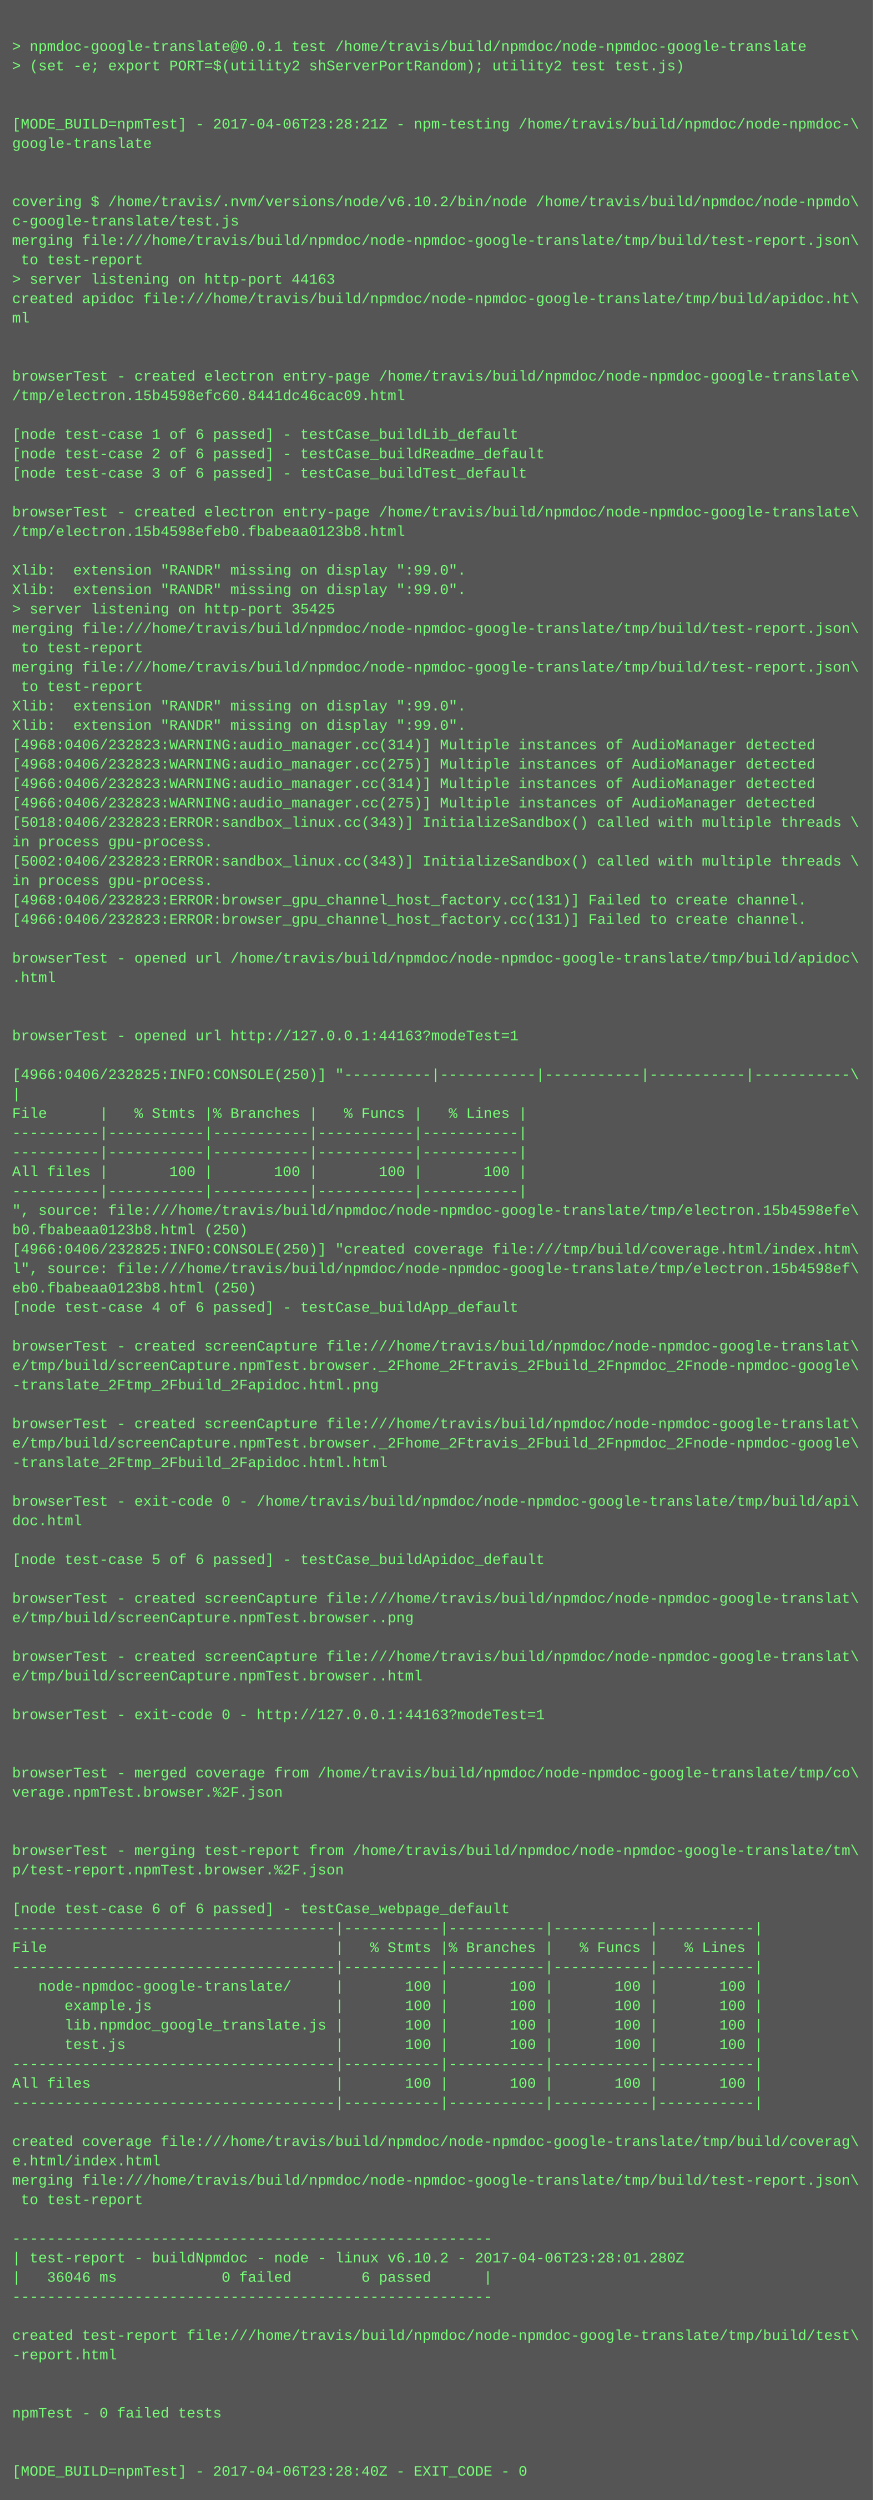
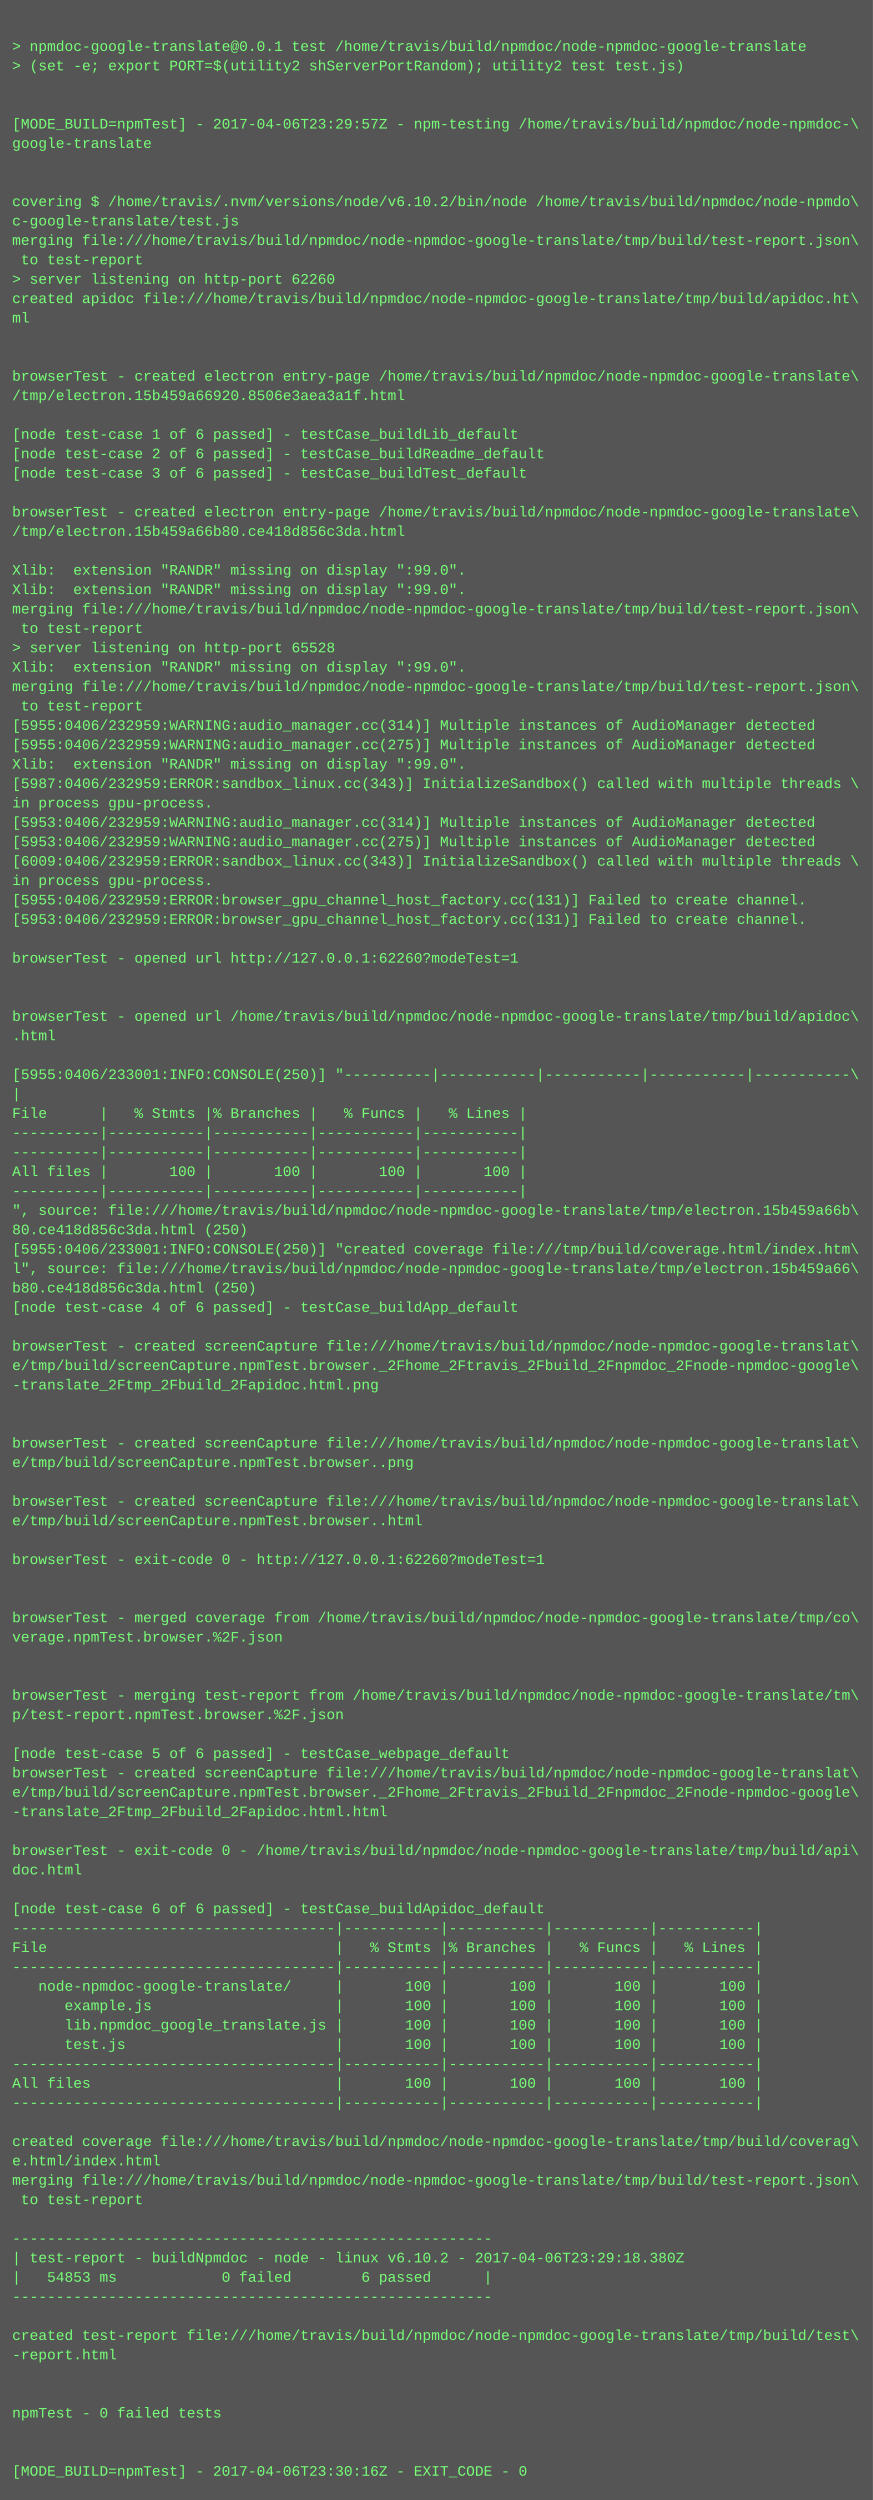
<svg xmlns="http://www.w3.org/2000/svg" height="2062" width="720">
  <rect height="2062" fill="#555" width="720" />
  <text fill="#7f7" font-family="Courier New" font-size="12" xml:space="preserve">
    <tspan x="10" y="26" />
    <tspan x="10" y="42">&gt; npmdoc-google-translate@0.0.1 test /home/travis/build/npmdoc/node-npmdoc-google-translate</tspan>
    <tspan x="10" y="58">&gt; (set -e; export PORT=$(utility2 shServerPortRandom); utility2 test test.js)</tspan>
    <tspan x="10" y="74" />
    <tspan x="10" y="90" />
-     <tspan x="10" y="106">[MODE_BUILD=npmTest] - 2017-04-06T23:28:21Z - npm-testing /home/travis/build/npmdoc/node-npmdoc-\</tspan>
+     <tspan x="10" y="106">[MODE_BUILD=npmTest] - 2017-04-06T23:29:57Z - npm-testing /home/travis/build/npmdoc/node-npmdoc-\</tspan>
    <tspan x="10" y="122">google-translate</tspan>
    <tspan x="10" y="138" />
    <tspan x="10" y="154" />
    <tspan x="10" y="170">covering $ /home/travis/.nvm/versions/node/v6.10.2/bin/node /home/travis/build/npmdoc/node-npmdo\</tspan>
    <tspan x="10" y="186">c-google-translate/test.js</tspan>
    <tspan x="10" y="202">merging file:///home/travis/build/npmdoc/node-npmdoc-google-translate/tmp/build/test-report.json\</tspan>
    <tspan x="10" y="218"> to test-report</tspan>
-     <tspan x="10" y="234">&gt; server listening on http-port 44163</tspan>
+     <tspan x="10" y="234">&gt; server listening on http-port 62260</tspan>
    <tspan x="10" y="250">created apidoc file:///home/travis/build/npmdoc/node-npmdoc-google-translate/tmp/build/apidoc.ht\</tspan>
    <tspan x="10" y="266">ml</tspan>
    <tspan x="10" y="282" />
    <tspan x="10" y="298" />
    <tspan x="10" y="314">browserTest - created electron entry-page /home/travis/build/npmdoc/node-npmdoc-google-translate\</tspan>
-     <tspan x="10" y="330">/tmp/electron.15b4598efc60.8441dc46cac09.html</tspan>
+     <tspan x="10" y="330">/tmp/electron.15b459a66920.8506e3aea3a1f.html</tspan>
    <tspan x="10" y="346" />
    <tspan x="10" y="362">[node test-case 1 of 6 passed] - testCase_buildLib_default</tspan>
    <tspan x="10" y="378">[node test-case 2 of 6 passed] - testCase_buildReadme_default</tspan>
    <tspan x="10" y="394">[node test-case 3 of 6 passed] - testCase_buildTest_default</tspan>
    <tspan x="10" y="410" />
    <tspan x="10" y="426">browserTest - created electron entry-page /home/travis/build/npmdoc/node-npmdoc-google-translate\</tspan>
-     <tspan x="10" y="442">/tmp/electron.15b4598efeb0.fbabeaa0123b8.html</tspan>
+     <tspan x="10" y="442">/tmp/electron.15b459a66b80.ce418d856c3da.html</tspan>
    <tspan x="10" y="458" />
    <tspan x="10" y="474">Xlib:  extension "RANDR" missing on display ":99.0".</tspan>
    <tspan x="10" y="490">Xlib:  extension "RANDR" missing on display ":99.0".</tspan>
-     <tspan x="10" y="506">&gt; server listening on http-port 35425</tspan>
-     <tspan x="10" y="522">merging file:///home/travis/build/npmdoc/node-npmdoc-google-translate/tmp/build/test-report.json\</tspan>
-     <tspan x="10" y="538"> to test-report</tspan>
-     <tspan x="10" y="554">merging file:///home/travis/build/npmdoc/node-npmdoc-google-translate/tmp/build/test-report.json\</tspan>
-     <tspan x="10" y="570"> to test-report</tspan>
-     <tspan x="10" y="586">Xlib:  extension "RANDR" missing on display ":99.0".</tspan>
-     <tspan x="10" y="602">Xlib:  extension "RANDR" missing on display ":99.0".</tspan>
-     <tspan x="10" y="618">[4968:0406/232823:WARNING:audio_manager.cc(314)] Multiple instances of AudioManager detected</tspan>
-     <tspan x="10" y="634">[4968:0406/232823:WARNING:audio_manager.cc(275)] Multiple instances of AudioManager detected</tspan>
-     <tspan x="10" y="650">[4966:0406/232823:WARNING:audio_manager.cc(314)] Multiple instances of AudioManager detected</tspan>
-     <tspan x="10" y="666">[4966:0406/232823:WARNING:audio_manager.cc(275)] Multiple instances of AudioManager detected</tspan>
-     <tspan x="10" y="682">[5018:0406/232823:ERROR:sandbox_linux.cc(343)] InitializeSandbox() called with multiple threads \</tspan>
-     <tspan x="10" y="698">in process gpu-process. </tspan>
-     <tspan x="10" y="714">[5002:0406/232823:ERROR:sandbox_linux.cc(343)] InitializeSandbox() called with multiple threads \</tspan>
+     <tspan x="10" y="506">merging file:///home/travis/build/npmdoc/node-npmdoc-google-translate/tmp/build/test-report.json\</tspan>
+     <tspan x="10" y="522"> to test-report</tspan>
+     <tspan x="10" y="538">&gt; server listening on http-port 65528</tspan>
+     <tspan x="10" y="554">Xlib:  extension "RANDR" missing on display ":99.0".</tspan>
+     <tspan x="10" y="570">merging file:///home/travis/build/npmdoc/node-npmdoc-google-translate/tmp/build/test-report.json\</tspan>
+     <tspan x="10" y="586"> to test-report</tspan>
+     <tspan x="10" y="602">[5955:0406/232959:WARNING:audio_manager.cc(314)] Multiple instances of AudioManager detected</tspan>
+     <tspan x="10" y="618">[5955:0406/232959:WARNING:audio_manager.cc(275)] Multiple instances of AudioManager detected</tspan>
+     <tspan x="10" y="634">Xlib:  extension "RANDR" missing on display ":99.0".</tspan>
+     <tspan x="10" y="650">[5987:0406/232959:ERROR:sandbox_linux.cc(343)] InitializeSandbox() called with multiple threads \</tspan>
+     <tspan x="10" y="666">in process gpu-process. </tspan>
+     <tspan x="10" y="682">[5953:0406/232959:WARNING:audio_manager.cc(314)] Multiple instances of AudioManager detected</tspan>
+     <tspan x="10" y="698">[5953:0406/232959:WARNING:audio_manager.cc(275)] Multiple instances of AudioManager detected</tspan>
+     <tspan x="10" y="714">[6009:0406/232959:ERROR:sandbox_linux.cc(343)] InitializeSandbox() called with multiple threads \</tspan>
    <tspan x="10" y="730">in process gpu-process. </tspan>
-     <tspan x="10" y="746">[4968:0406/232823:ERROR:browser_gpu_channel_host_factory.cc(131)] Failed to create channel.</tspan>
-     <tspan x="10" y="762">[4966:0406/232823:ERROR:browser_gpu_channel_host_factory.cc(131)] Failed to create channel.</tspan>
+     <tspan x="10" y="746">[5955:0406/232959:ERROR:browser_gpu_channel_host_factory.cc(131)] Failed to create channel.</tspan>
+     <tspan x="10" y="762">[5953:0406/232959:ERROR:browser_gpu_channel_host_factory.cc(131)] Failed to create channel.</tspan>
    <tspan x="10" y="778" />
-     <tspan x="10" y="794">browserTest - opened url /home/travis/build/npmdoc/node-npmdoc-google-translate/tmp/build/apidoc\</tspan>
-     <tspan x="10" y="810">.html</tspan>
+     <tspan x="10" y="794">browserTest - opened url http://127.0.0.1:62260?modeTest=1</tspan>
+     <tspan x="10" y="810" />
    <tspan x="10" y="826" />
-     <tspan x="10" y="842" />
-     <tspan x="10" y="858">browserTest - opened url http://127.0.0.1:44163?modeTest=1</tspan>
+     <tspan x="10" y="842">browserTest - opened url /home/travis/build/npmdoc/node-npmdoc-google-translate/tmp/build/apidoc\</tspan>
+     <tspan x="10" y="858">.html</tspan>
    <tspan x="10" y="874" />
-     <tspan x="10" y="890">[4966:0406/232825:INFO:CONSOLE(250)] "----------|-----------|-----------|-----------|-----------\</tspan>
+     <tspan x="10" y="890">[5955:0406/233001:INFO:CONSOLE(250)] "----------|-----------|-----------|-----------|-----------\</tspan>
    <tspan x="10" y="906">|</tspan>
    <tspan x="10" y="922">File      |   % Stmts |% Branches |   % Funcs |   % Lines |</tspan>
    <tspan x="10" y="938">----------|-----------|-----------|-----------|-----------|</tspan>
    <tspan x="10" y="954">----------|-----------|-----------|-----------|-----------|</tspan>
    <tspan x="10" y="970">All files |       100 |       100 |       100 |       100 |</tspan>
    <tspan x="10" y="986">----------|-----------|-----------|-----------|-----------|</tspan>
-     <tspan x="10" y="1002">", source: file:///home/travis/build/npmdoc/node-npmdoc-google-translate/tmp/electron.15b4598efe\</tspan>
-     <tspan x="10" y="1018">b0.fbabeaa0123b8.html (250)</tspan>
-     <tspan x="10" y="1034">[4966:0406/232825:INFO:CONSOLE(250)] "created coverage file:///tmp/build/coverage.html/index.htm\</tspan>
-     <tspan x="10" y="1050">l", source: file:///home/travis/build/npmdoc/node-npmdoc-google-translate/tmp/electron.15b4598ef\</tspan>
-     <tspan x="10" y="1066">eb0.fbabeaa0123b8.html (250)</tspan>
+     <tspan x="10" y="1002">", source: file:///home/travis/build/npmdoc/node-npmdoc-google-translate/tmp/electron.15b459a66b\</tspan>
+     <tspan x="10" y="1018">80.ce418d856c3da.html (250)</tspan>
+     <tspan x="10" y="1034">[5955:0406/233001:INFO:CONSOLE(250)] "created coverage file:///tmp/build/coverage.html/index.htm\</tspan>
+     <tspan x="10" y="1050">l", source: file:///home/travis/build/npmdoc/node-npmdoc-google-translate/tmp/electron.15b459a66\</tspan>
+     <tspan x="10" y="1066">b80.ce418d856c3da.html (250)</tspan>
    <tspan x="10" y="1082">[node test-case 4 of 6 passed] - testCase_buildApp_default</tspan>
    <tspan x="10" y="1098" />
    <tspan x="10" y="1114">browserTest - created screenCapture file:///home/travis/build/npmdoc/node-npmdoc-google-translat\</tspan>
    <tspan x="10" y="1130">e/tmp/build/screenCapture.npmTest.browser._2Fhome_2Ftravis_2Fbuild_2Fnpmdoc_2Fnode-npmdoc-google\</tspan>
    <tspan x="10" y="1146">-translate_2Ftmp_2Fbuild_2Fapidoc.html.png</tspan>
    <tspan x="10" y="1162" />
-     <tspan x="10" y="1178">browserTest - created screenCapture file:///home/travis/build/npmdoc/node-npmdoc-google-translat\</tspan>
-     <tspan x="10" y="1194">e/tmp/build/screenCapture.npmTest.browser._2Fhome_2Ftravis_2Fbuild_2Fnpmdoc_2Fnode-npmdoc-google\</tspan>
-     <tspan x="10" y="1210">-translate_2Ftmp_2Fbuild_2Fapidoc.html.html</tspan>
+     <tspan x="10" y="1178" />
+     <tspan x="10" y="1194">browserTest - created screenCapture file:///home/travis/build/npmdoc/node-npmdoc-google-translat\</tspan>
+     <tspan x="10" y="1210">e/tmp/build/screenCapture.npmTest.browser..png</tspan>
    <tspan x="10" y="1226" />
-     <tspan x="10" y="1242">browserTest - exit-code 0 - /home/travis/build/npmdoc/node-npmdoc-google-translate/tmp/build/api\</tspan>
-     <tspan x="10" y="1258">doc.html</tspan>
+     <tspan x="10" y="1242">browserTest - created screenCapture file:///home/travis/build/npmdoc/node-npmdoc-google-translat\</tspan>
+     <tspan x="10" y="1258">e/tmp/build/screenCapture.npmTest.browser..html</tspan>
    <tspan x="10" y="1274" />
-     <tspan x="10" y="1290">[node test-case 5 of 6 passed] - testCase_buildApidoc_default</tspan>
+     <tspan x="10" y="1290">browserTest - exit-code 0 - http://127.0.0.1:62260?modeTest=1</tspan>
    <tspan x="10" y="1306" />
-     <tspan x="10" y="1322">browserTest - created screenCapture file:///home/travis/build/npmdoc/node-npmdoc-google-translat\</tspan>
-     <tspan x="10" y="1338">e/tmp/build/screenCapture.npmTest.browser..png</tspan>
-     <tspan x="10" y="1354" />
-     <tspan x="10" y="1370">browserTest - created screenCapture file:///home/travis/build/npmdoc/node-npmdoc-google-translat\</tspan>
-     <tspan x="10" y="1386">e/tmp/build/screenCapture.npmTest.browser..html</tspan>
-     <tspan x="10" y="1402" />
-     <tspan x="10" y="1418">browserTest - exit-code 0 - http://127.0.0.1:44163?modeTest=1</tspan>
+     <tspan x="10" y="1322" />
+     <tspan x="10" y="1338">browserTest - merged coverage from /home/travis/build/npmdoc/node-npmdoc-google-translate/tmp/co\</tspan>
+     <tspan x="10" y="1354">verage.npmTest.browser.%2F.json</tspan>
+     <tspan x="10" y="1370" />
+     <tspan x="10" y="1386" />
+     <tspan x="10" y="1402">browserTest - merging test-report from /home/travis/build/npmdoc/node-npmdoc-google-translate/tm\</tspan>
+     <tspan x="10" y="1418">p/test-report.npmTest.browser.%2F.json</tspan>
    <tspan x="10" y="1434" />
-     <tspan x="10" y="1450" />
-     <tspan x="10" y="1466">browserTest - merged coverage from /home/travis/build/npmdoc/node-npmdoc-google-translate/tmp/co\</tspan>
-     <tspan x="10" y="1482">verage.npmTest.browser.%2F.json</tspan>
-     <tspan x="10" y="1498" />
+     <tspan x="10" y="1450">[node test-case 5 of 6 passed] - testCase_webpage_default</tspan>
+     <tspan x="10" y="1466">browserTest - created screenCapture file:///home/travis/build/npmdoc/node-npmdoc-google-translat\</tspan>
+     <tspan x="10" y="1482">e/tmp/build/screenCapture.npmTest.browser._2Fhome_2Ftravis_2Fbuild_2Fnpmdoc_2Fnode-npmdoc-google\</tspan>
+     <tspan x="10" y="1498">-translate_2Ftmp_2Fbuild_2Fapidoc.html.html</tspan>
    <tspan x="10" y="1514" />
-     <tspan x="10" y="1530">browserTest - merging test-report from /home/travis/build/npmdoc/node-npmdoc-google-translate/tm\</tspan>
-     <tspan x="10" y="1546">p/test-report.npmTest.browser.%2F.json</tspan>
+     <tspan x="10" y="1530">browserTest - exit-code 0 - /home/travis/build/npmdoc/node-npmdoc-google-translate/tmp/build/api\</tspan>
+     <tspan x="10" y="1546">doc.html</tspan>
    <tspan x="10" y="1562" />
-     <tspan x="10" y="1578">[node test-case 6 of 6 passed] - testCase_webpage_default</tspan>
+     <tspan x="10" y="1578">[node test-case 6 of 6 passed] - testCase_buildApidoc_default</tspan>
    <tspan x="10" y="1594">-------------------------------------|-----------|-----------|-----------|-----------|</tspan>
    <tspan x="10" y="1610">File                                 |   % Stmts |% Branches |   % Funcs |   % Lines |</tspan>
    <tspan x="10" y="1626">-------------------------------------|-----------|-----------|-----------|-----------|</tspan>
    <tspan x="10" y="1642">   node-npmdoc-google-translate/     |       100 |       100 |       100 |       100 |</tspan>
    <tspan x="10" y="1658">      example.js                     |       100 |       100 |       100 |       100 |</tspan>
    <tspan x="10" y="1674">      lib.npmdoc_google_translate.js |       100 |       100 |       100 |       100 |</tspan>
    <tspan x="10" y="1690">      test.js                        |       100 |       100 |       100 |       100 |</tspan>
    <tspan x="10" y="1706">-------------------------------------|-----------|-----------|-----------|-----------|</tspan>
    <tspan x="10" y="1722">All files                            |       100 |       100 |       100 |       100 |</tspan>
    <tspan x="10" y="1738">-------------------------------------|-----------|-----------|-----------|-----------|</tspan>
    <tspan x="10" y="1754" />
    <tspan x="10" y="1770">created coverage file:///home/travis/build/npmdoc/node-npmdoc-google-translate/tmp/build/coverag\</tspan>
    <tspan x="10" y="1786">e.html/index.html</tspan>
    <tspan x="10" y="1802">merging file:///home/travis/build/npmdoc/node-npmdoc-google-translate/tmp/build/test-report.json\</tspan>
    <tspan x="10" y="1818"> to test-report</tspan>
    <tspan x="10" y="1834" />
    <tspan x="10" y="1850">-------------------------------------------------------</tspan>
-     <tspan x="10" y="1866">| test-report - buildNpmdoc - node - linux v6.10.2 - 2017-04-06T23:28:01.280Z</tspan>
-     <tspan x="10" y="1882">|   36046 ms            0 failed        6 passed      |</tspan>
+     <tspan x="10" y="1866">| test-report - buildNpmdoc - node - linux v6.10.2 - 2017-04-06T23:29:18.380Z</tspan>
+     <tspan x="10" y="1882">|   54853 ms            0 failed        6 passed      |</tspan>
    <tspan x="10" y="1898">-------------------------------------------------------</tspan>
    <tspan x="10" y="1914" />
    <tspan x="10" y="1930">created test-report file:///home/travis/build/npmdoc/node-npmdoc-google-translate/tmp/build/test\</tspan>
    <tspan x="10" y="1946">-report.html</tspan>
    <tspan x="10" y="1962" />
    <tspan x="10" y="1978" />
    <tspan x="10" y="1994">npmTest - 0 failed tests</tspan>
    <tspan x="10" y="2010" />
    <tspan x="10" y="2026" />
-     <tspan x="10" y="2042">[MODE_BUILD=npmTest] - 2017-04-06T23:28:40Z - EXIT_CODE - 0</tspan>
+     <tspan x="10" y="2042">[MODE_BUILD=npmTest] - 2017-04-06T23:30:16Z - EXIT_CODE - 0</tspan>
  </text>
</svg>
